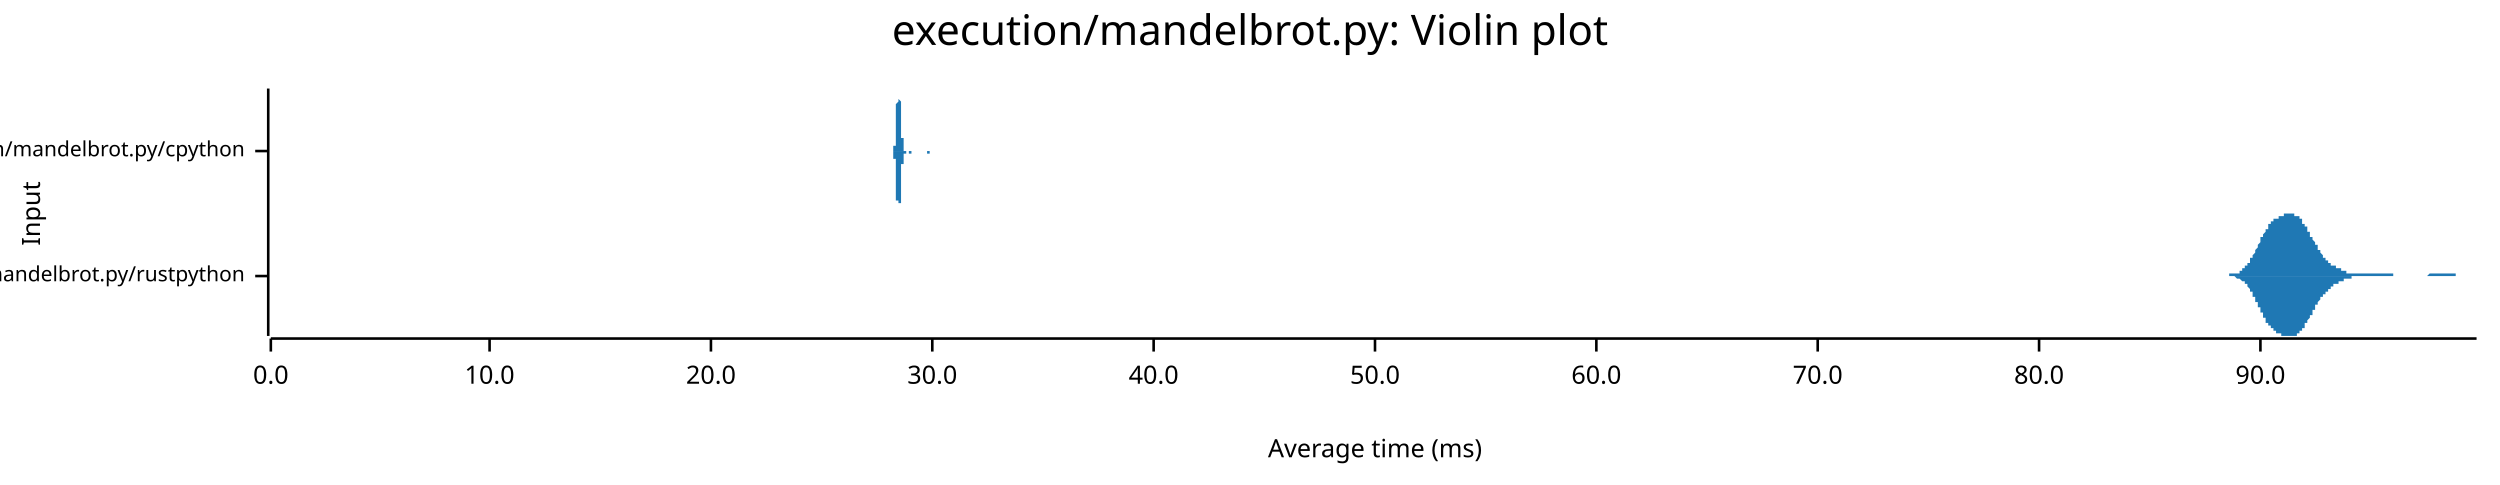
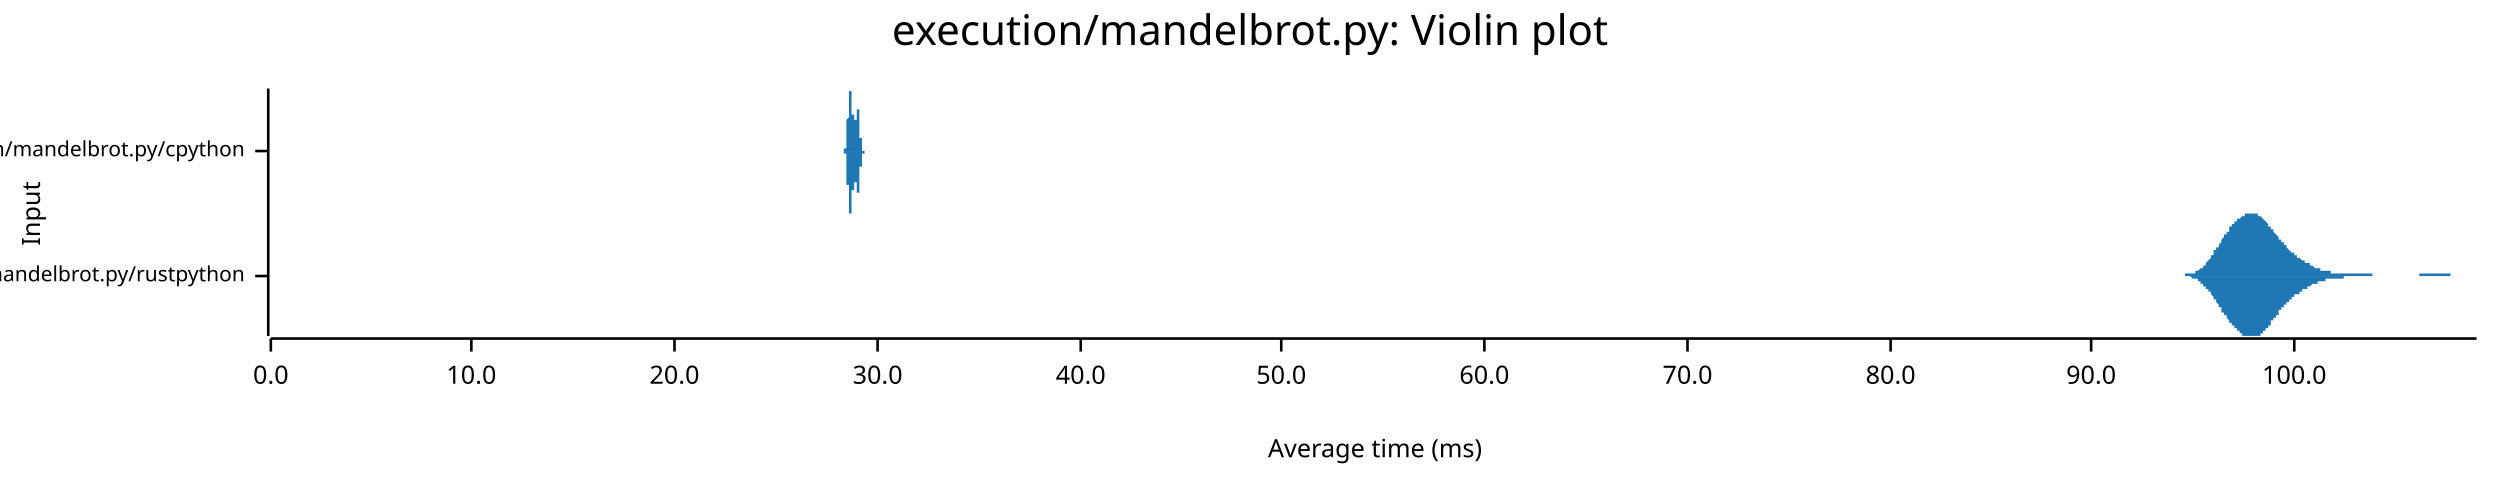
<svg xmlns="http://www.w3.org/2000/svg" width="960" height="186" viewBox="0 0 960 186">
  <text x="480" y="5" dy="0.76em" text-anchor="middle" font-family="sans-serif" font-size="16.129" opacity="1" fill="#000000">
execution/mandelbrot.py: Violin plot
</text>
  <text x="8" y="82" dy="0.76em" text-anchor="middle" font-family="sans-serif" font-size="9.677" opacity="1" fill="#000000" transform="rotate(270, 8, 82)">
Input
</text>
  <text x="528" y="178" dy="-0.5ex" text-anchor="middle" font-family="sans-serif" font-size="9.677" opacity="1" fill="#000000">
Average time (ms)
</text>
  <polyline fill="none" opacity="1" stroke="#000000" stroke-width="1" points="103,34 103,129 " />
  <text x="94" y="106" dy="0.5ex" text-anchor="end" font-family="sans-serif" font-size="8.065" opacity="1" fill="#000000">
execution/mandelbrot.py/rustpython
</text>
  <polyline fill="none" opacity="1" stroke="#000000" stroke-width="1" points="98,106 103,106 " />
  <text x="94" y="58" dy="0.5ex" text-anchor="end" font-family="sans-serif" font-size="8.065" opacity="1" fill="#000000">
execution/mandelbrot.py/cpython
</text>
  <polyline fill="none" opacity="1" stroke="#000000" stroke-width="1" points="98,58 103,58 " />
  <polyline fill="none" opacity="1" stroke="#000000" stroke-width="1" points="104,130 951,130 " />
  <text x="104" y="140" dy="0.76em" text-anchor="middle" font-family="sans-serif" font-size="9.677" opacity="1" fill="#000000">
0.0
</text>
  <polyline fill="none" opacity="1" stroke="#000000" stroke-width="1" points="104,130 104,135 " />
-   <text x="188" y="140" dy="0.76em" text-anchor="middle" font-family="sans-serif" font-size="9.677" opacity="1" fill="#000000">
+   <text x="181" y="140" dy="0.76em" text-anchor="middle" font-family="sans-serif" font-size="9.677" opacity="1" fill="#000000">
10.0
</text>
-   <polyline fill="none" opacity="1" stroke="#000000" stroke-width="1" points="188,130 188,135 " />
-   <text x="273" y="140" dy="0.76em" text-anchor="middle" font-family="sans-serif" font-size="9.677" opacity="1" fill="#000000">
+   <polyline fill="none" opacity="1" stroke="#000000" stroke-width="1" points="181,130 181,135 " />
+   <text x="259" y="140" dy="0.76em" text-anchor="middle" font-family="sans-serif" font-size="9.677" opacity="1" fill="#000000">
20.0
</text>
-   <polyline fill="none" opacity="1" stroke="#000000" stroke-width="1" points="273,130 273,135 " />
-   <text x="358" y="140" dy="0.76em" text-anchor="middle" font-family="sans-serif" font-size="9.677" opacity="1" fill="#000000">
+   <polyline fill="none" opacity="1" stroke="#000000" stroke-width="1" points="259,130 259,135 " />
+   <text x="337" y="140" dy="0.76em" text-anchor="middle" font-family="sans-serif" font-size="9.677" opacity="1" fill="#000000">
30.0
</text>
-   <polyline fill="none" opacity="1" stroke="#000000" stroke-width="1" points="358,130 358,135 " />
-   <text x="443" y="140" dy="0.76em" text-anchor="middle" font-family="sans-serif" font-size="9.677" opacity="1" fill="#000000">
+   <polyline fill="none" opacity="1" stroke="#000000" stroke-width="1" points="337,130 337,135 " />
+   <text x="415" y="140" dy="0.76em" text-anchor="middle" font-family="sans-serif" font-size="9.677" opacity="1" fill="#000000">
40.0
</text>
-   <polyline fill="none" opacity="1" stroke="#000000" stroke-width="1" points="443,130 443,135 " />
-   <text x="528" y="140" dy="0.76em" text-anchor="middle" font-family="sans-serif" font-size="9.677" opacity="1" fill="#000000">
+   <polyline fill="none" opacity="1" stroke="#000000" stroke-width="1" points="415,130 415,135 " />
+   <text x="492" y="140" dy="0.76em" text-anchor="middle" font-family="sans-serif" font-size="9.677" opacity="1" fill="#000000">
50.0
</text>
-   <polyline fill="none" opacity="1" stroke="#000000" stroke-width="1" points="528,130 528,135 " />
-   <text x="613" y="140" dy="0.76em" text-anchor="middle" font-family="sans-serif" font-size="9.677" opacity="1" fill="#000000">
+   <polyline fill="none" opacity="1" stroke="#000000" stroke-width="1" points="492,130 492,135 " />
+   <text x="570" y="140" dy="0.76em" text-anchor="middle" font-family="sans-serif" font-size="9.677" opacity="1" fill="#000000">
60.0
</text>
-   <polyline fill="none" opacity="1" stroke="#000000" stroke-width="1" points="613,130 613,135 " />
-   <text x="698" y="140" dy="0.76em" text-anchor="middle" font-family="sans-serif" font-size="9.677" opacity="1" fill="#000000">
+   <polyline fill="none" opacity="1" stroke="#000000" stroke-width="1" points="570,130 570,135 " />
+   <text x="648" y="140" dy="0.76em" text-anchor="middle" font-family="sans-serif" font-size="9.677" opacity="1" fill="#000000">
70.0
</text>
-   <polyline fill="none" opacity="1" stroke="#000000" stroke-width="1" points="698,130 698,135 " />
-   <text x="783" y="140" dy="0.76em" text-anchor="middle" font-family="sans-serif" font-size="9.677" opacity="1" fill="#000000">
+   <polyline fill="none" opacity="1" stroke="#000000" stroke-width="1" points="648,130 648,135 " />
+   <text x="726" y="140" dy="0.76em" text-anchor="middle" font-family="sans-serif" font-size="9.677" opacity="1" fill="#000000">
80.0
</text>
-   <polyline fill="none" opacity="1" stroke="#000000" stroke-width="1" points="783,130 783,135 " />
-   <text x="868" y="140" dy="0.76em" text-anchor="middle" font-family="sans-serif" font-size="9.677" opacity="1" fill="#000000">
+   <polyline fill="none" opacity="1" stroke="#000000" stroke-width="1" points="726,130 726,135 " />
+   <text x="803" y="140" dy="0.76em" text-anchor="middle" font-family="sans-serif" font-size="9.677" opacity="1" fill="#000000">
90.0
</text>
-   <polyline fill="none" opacity="1" stroke="#000000" stroke-width="1" points="868,130 868,135 " />
-   <polygon opacity="1" fill="#1F78B4" points="851,106 851,106 851,106 851,106 851,106 852,106 852,106 852,106 852,106 852,106 853,106 853,106 853,106 853,106 853,106 854,106 854,106 854,106 854,106 854,106 855,106 855,106 855,106 855,106 855,106 856,106 856,106 856,106 856,106 856,105 857,105 857,105 857,105 857,105 857,105 858,105 858,105 858,105 858,105 858,105 859,105 859,105 859,105 859,105 859,105 860,105 860,104 860,104 860,104 860,104 861,104 861,104 861,104 861,103 861,103 862,103 862,103 862,103 862,103 862,102 863,102 863,102 863,102 863,101 863,101 864,101 864,100 864,100 864,100 864,99 865,99 865,99 865,98 865,98 865,98 866,97 866,97 866,96 866,96 866,96 867,95 867,95 867,94 867,94 867,94 868,93 868,93 868,92 868,92 868,91 869,91 869,91 869,90 869,90 869,90 870,89 870,89 870,88 870,88 870,88 871,88 871,87 871,87 871,87 871,86 872,86 872,86 872,86 872,85 872,85 873,85 873,85 873,85 873,84 873,84 874,84 874,84 874,84 874,84 874,84 875,84 875,83 875,83 875,83 875,83 876,83 876,83 876,83 876,83 876,83 877,83 877,83 877,82 877,82 877,82 878,82 878,82 878,82 878,82 878,82 879,82 879,82 879,82 879,82 879,82 880,82 880,82 880,82 880,82 880,82 881,82 881,82 881,82 881,82 881,83 882,83 882,83 882,83 882,83 882,83 883,83 883,84 883,84 883,84 883,84 884,84 884,85 884,85 884,85 884,86 885,86 885,86 885,86 885,87 885,87 886,87 886,88 886,88 886,88 886,89 887,89 887,89 887,90 887,90 887,91 888,91 888,91 888,92 888,92 888,92 889,93 889,93 889,93 889,94 889,94 890,94 890,95 890,95 890,95 890,96 891,96 891,96 891,97 891,97 891,97 892,98 892,98 892,98 892,98 892,99 893,99 893,99 893,99 893,99 893,100 894,100 894,100 894,100 894,100 894,101 895,101 895,101 895,101 895,101 895,102 896,102 896,102 896,102 896,102 896,102 897,102 897,102 897,103 897,103 897,103 898,103 898,103 898,103 898,103 898,103 899,103 899,104 899,104 899,104 899,104 900,104 900,104 900,104 900,104 900,104 901,104 901,104 901,104 901,104 901,105 902,105 902,105 902,105 902,105 902,105 903,105 903,105 903,105 903,105 903,105 904,105 904,105 904,105 904,105 904,105 905,105 905,105 905,105 905,105 905,105 906,105 906,105 906,105 906,105 906,105 907,105 907,105 907,105 907,105 907,105 908,105 908,105 908,105 908,105 908,105 909,105 909,105 909,105 909,105 909,105 910,105 910,105 910,105 910,105 910,105 911,105 911,105 911,105 911,105 911,105 912,105 912,105 912,105 912,105 912,105 913,105 913,105 913,105 913,105 913,105 914,105 914,105 914,105 914,105 914,105 915,105 915,105 915,105 915,105 915,105 916,105 916,105 916,105 916,105 916,105 917,105 917,105 917,105 917,105 917,105 918,105 918,105 918,105 918,105 918,105 919,105 919,105 919,105 919,105 919,106 920,106 920,106 920,106 920,106 920,106 921,106 921,106 921,106 921,106 921,106 922,106 922,106 922,106 922,106 922,106 923,106 923,106 923,106 923,106 923,106 924,106 924,106 924,106 924,106 924,106 925,106 925,106 925,106 925,106 925,106 926,106 926,106 926,106 926,106 926,106 927,106 927,106 927,106 927,106 927,106 928,106 928,106 928,106 928,106 928,106 929,106 929,106 929,106 929,106 929,106 930,106 930,106 930,106 930,106 930,106 931,106 931,106 931,106 931,106 931,106 932,106 932,106 932,106 932,106 932,106 933,105 933,105 933,105 933,105 933,105 934,105 934,105 934,105 934,105 934,105 935,105 935,105 935,105 935,105 935,105 936,105 936,105 936,105 936,105 936,105 937,105 937,105 937,105 937,105 937,105 938,105 938,105 938,105 938,105 938,105 939,105 939,105 939,105 939,105 939,105 940,105 940,105 940,105 940,105 940,105 941,105 941,105 941,105 941,105 941,105 942,105 942,105 942,105 942,105 942,105 943,105 943,105 943,106 943,106 943,106 944,106 944,106 944,106 944,106 944,106 945,106 945,106 945,106 945,106 945,106 946,106 946,106 946,106 946,106 946,106 947,106 947,106 947,106 947,106 947,106 948,106 948,106 948,106 948,106 948,106 949,106 949,106 949,106 949,106 950,106 950,106 950,106 950,106 950,106 951,106 951,106 851,106 " />
-   <polygon opacity="1" fill="#1F78B4" points="851,106 851,106 851,106 851,106 851,106 852,106 852,106 852,106 852,106 852,106 853,106 853,106 853,106 853,106 853,106 854,106 854,106 854,106 854,106 854,106 855,106 855,106 855,106 855,106 855,106 856,106 856,106 856,106 856,106 856,106 857,106 857,106 857,106 857,106 857,106 858,106 858,106 858,106 858,106 858,106 859,107 859,107 859,107 859,107 859,107 860,107 860,107 860,107 860,107 860,107 861,108 861,108 861,108 861,108 861,108 862,108 862,109 862,109 862,109 862,109 863,109 863,110 863,110 863,110 863,110 864,111 864,111 864,111 864,112 864,112 865,112 865,113 865,113 865,113 865,114 866,114 866,115 866,115 866,115 866,116 867,116 867,117 867,117 867,118 867,118 868,118 868,119 868,119 868,120 868,120 869,120 869,121 869,121 869,122 869,122 870,122 870,123 870,123 870,123 870,124 871,124 871,124 871,125 871,125 871,125 872,125 872,126 872,126 872,126 872,126 873,126 873,127 873,127 873,127 873,127 874,127 874,127 874,128 874,128 874,128 875,128 875,128 875,128 875,128 875,128 876,128 876,129 876,129 876,129 876,129 877,129 877,129 877,129 877,129 877,129 878,129 878,129 878,129 878,129 878,129 879,129 879,129 879,129 879,129 879,129 880,129 880,129 880,129 880,129 880,129 881,129 881,129 881,129 881,129 881,129 882,129 882,129 882,129 882,128 882,128 883,128 883,128 883,128 883,128 883,127 884,127 884,127 884,127 884,126 884,126 885,126 885,125 885,125 885,125 885,124 886,124 886,124 886,123 886,123 886,123 887,122 887,122 887,122 887,121 887,121 888,121 888,120 888,120 888,120 888,119 889,119 889,118 889,118 889,118 889,117 890,117 890,117 890,116 890,116 890,116 891,115 891,115 891,115 891,115 891,114 892,114 892,114 892,113 892,113 892,113 893,113 893,112 893,112 893,112 893,112 894,112 894,111 894,111 894,111 894,111 895,111 895,110 895,110 895,110 895,110 896,110 896,110 896,110 896,109 896,109 897,109 897,109 897,109 897,109 897,109 898,109 898,108 898,108 898,108 898,108 899,108 899,108 899,108 899,108 899,108 900,108 900,108 900,107 900,107 900,107 901,107 901,107 901,107 901,107 901,107 902,107 902,107 902,107 902,107 902,107 903,107 903,107 903,106 903,106 903,106 904,106 904,106 904,106 904,106 904,106 905,106 905,106 905,106 905,106 905,106 906,106 906,106 906,106 906,106 906,106 907,106 907,106 907,106 907,106 907,106 908,106 908,106 908,106 908,106 908,106 909,106 909,106 909,106 909,106 909,106 910,106 910,106 910,106 910,106 910,106 911,106 911,106 911,106 911,106 911,106 912,106 912,106 912,106 912,106 912,106 913,106 913,106 913,106 913,106 913,106 914,106 914,106 914,106 914,106 914,106 915,106 915,106 915,106 915,106 915,106 916,106 916,106 916,106 916,106 916,106 917,106 917,106 917,106 917,106 917,106 918,106 918,106 918,106 918,106 918,106 919,106 919,106 919,106 919,106 919,106 920,106 920,106 920,106 920,106 920,106 921,106 921,106 921,106 921,106 921,106 922,106 922,106 922,106 922,106 922,106 923,106 923,106 923,106 923,106 923,106 924,106 924,106 924,106 924,106 924,106 925,106 925,106 925,106 925,106 925,106 926,106 926,106 926,106 926,106 926,106 927,106 927,106 927,106 927,106 927,106 928,106 928,106 928,106 928,106 928,106 929,106 929,106 929,106 929,106 929,106 930,106 930,106 930,106 930,106 930,106 931,106 931,106 931,106 931,106 931,106 932,106 932,106 932,106 932,106 932,106 933,106 933,106 933,106 933,106 933,106 934,106 934,106 934,106 934,106 934,106 935,106 935,106 935,106 935,106 935,106 936,106 936,106 936,106 936,106 936,106 937,106 937,106 937,106 937,106 937,106 938,106 938,106 938,106 938,106 938,106 939,106 939,106 939,106 939,106 939,106 940,106 940,106 940,106 940,106 940,106 941,106 941,106 941,106 941,106 941,106 942,106 942,106 942,106 942,106 942,106 943,106 943,106 943,106 943,106 943,106 944,106 944,106 944,106 944,106 944,106 945,106 945,106 945,106 945,106 945,106 946,106 946,106 946,106 946,106 946,106 947,106 947,106 947,106 947,106 947,106 948,106 948,106 948,106 948,106 948,106 949,106 949,106 949,106 949,106 950,106 950,106 950,106 950,106 950,106 951,106 951,106 851,106 " />
-   <polygon opacity="1" fill="#1F78B4" points="342,58 342,58 342,58 342,58 342,58 342,58 343,58 343,58 343,58 343,58 343,58 343,58 343,58 343,58 343,58 343,58 343,58 343,58 343,58 343,58 343,58 343,58 343,58 343,58 343,58 343,58 343,57 343,57 343,57 343,57 343,57 343,57 343,57 343,57 343,56 343,56 343,56 343,56 344,56 344,55 344,55 344,55 344,54 344,54 344,54 344,53 344,53 344,53 344,52 344,52 344,51 344,51 344,50 344,50 344,49 344,49 344,48 344,48 344,47 344,46 344,46 344,45 344,45 344,44 344,43 344,43 344,42 344,42 344,41 344,40 344,40 345,39 345,39 345,38 345,38 345,37 345,37 345,36 345,36 345,36 345,36 345,35 345,35 345,35 345,35 345,35 345,35 345,34 345,35 345,35 345,35 345,35 345,35 345,35 345,35 345,36 345,36 345,36 345,37 345,37 345,38 345,38 345,38 346,39 346,39 346,40 346,40 346,41 346,42 346,42 346,43 346,43 346,44 346,44 346,45 346,45 346,46 346,46 346,47 346,47 346,48 346,48 346,49 346,49 346,50 346,50 346,50 346,51 346,51 346,52 346,52 346,52 346,53 346,53 346,53 347,53 347,54 347,54 347,54 347,54 347,55 347,55 347,55 347,55 347,55 347,55 347,56 347,56 347,56 347,56 347,56 347,56 347,56 347,57 347,57 347,57 347,57 347,57 347,57 347,57 347,57 347,57 347,57 347,57 347,58 347,58 347,58 348,58 348,58 348,58 348,58 348,58 348,58 348,58 348,58 348,58 348,58 348,58 348,58 348,58 348,58 348,58 348,58 348,58 348,58 348,58 348,58 348,58 348,58 348,58 348,58 348,58 348,58 348,58 348,58 348,58 348,58 348,58 348,58 349,58 349,58 349,58 349,58 349,58 349,58 349,58 349,58 349,58 349,58 349,58 349,58 349,58 349,58 349,58 349,58 349,58 349,58 349,58 349,58 349,58 349,58 349,58 349,58 349,58 349,58 349,58 349,58 349,58 349,58 349,58 349,58 350,58 350,58 350,58 350,58 350,58 350,58 350,58 350,58 350,58 350,58 350,58 350,58 350,58 350,58 350,58 350,58 350,58 350,58 350,58 350,58 350,58 350,58 350,58 350,58 350,58 350,58 350,58 350,58 350,58 350,58 350,58 350,58 351,58 351,58 351,58 351,58 351,58 351,58 351,58 351,58 351,58 351,58 351,58 351,58 351,58 351,58 351,58 351,58 351,58 351,58 351,58 351,58 351,58 351,58 351,58 351,58 351,58 351,58 351,58 351,58 351,58 351,58 351,58 351,58 352,58 352,58 352,58 352,58 352,58 352,58 352,58 352,58 352,58 352,58 352,58 352,58 352,58 352,58 352,58 352,58 352,58 352,58 352,58 352,58 352,58 352,58 352,58 352,58 352,58 352,58 352,58 352,58 352,58 352,58 352,58 352,58 353,58 353,58 353,58 353,58 353,58 353,58 353,58 353,58 353,58 353,58 353,58 353,58 353,58 353,58 353,58 353,58 353,58 353,58 353,58 353,58 353,58 353,58 353,58 353,58 353,58 353,58 353,58 353,58 353,58 353,58 353,58 353,58 354,58 354,58 354,58 354,58 354,58 354,58 354,58 354,58 354,58 354,58 354,58 354,58 354,58 354,58 354,58 354,58 354,58 354,58 354,58 354,58 354,58 354,58 354,58 354,58 354,58 354,58 354,58 354,58 354,58 354,58 354,58 354,58 355,58 355,58 355,58 355,58 355,58 355,58 355,58 355,58 355,58 355,58 355,58 355,58 355,58 355,58 355,58 355,58 355,58 355,58 355,58 355,58 355,58 355,58 355,58 355,58 355,58 355,58 355,58 355,58 355,58 355,58 355,58 355,58 356,58 356,58 356,58 356,58 356,58 356,58 356,58 356,58 356,58 356,58 356,58 356,58 356,58 356,58 356,58 356,58 356,58 356,58 356,58 356,58 356,58 356,58 356,58 356,58 356,58 356,58 356,58 356,58 356,58 356,58 356,58 356,58 357,58 357,58 357,58 357,58 357,58 357,58 357,58 357,58 357,58 357,58 357,58 357,58 357,58 357,58 357,58 357,58 357,58 357,58 357,58 357,58 357,58 357,58 357,58 357,58 357,58 357,58 357,58 357,58 357,58 357,58 357,58 357,58 358,58 358,58 358,58 358,58 358,58 358,58 358,58 358,58 358,58 358,58 358,58 358,58 358,58 358,58 342,58 " />
-   <polygon opacity="1" fill="#1F78B4" points="342,58 342,58 342,58 342,58 342,58 342,58 343,58 343,58 343,58 343,58 343,58 343,58 343,58 343,58 343,58 343,58 343,58 343,58 343,59 343,59 343,59 343,59 343,59 343,59 343,59 343,59 343,59 343,59 343,59 343,59 343,59 343,60 343,60 343,60 343,60 343,60 343,61 343,61 344,61 344,61 344,62 344,62 344,62 344,62 344,63 344,63 344,64 344,64 344,64 344,65 344,65 344,66 344,66 344,67 344,67 344,68 344,68 344,69 344,70 344,70 344,71 344,71 344,72 344,73 344,73 344,74 344,74 344,75 344,76 344,76 344,77 345,77 345,78 345,78 345,79 345,79 345,80 345,80 345,80 345,81 345,81 345,81 345,81 345,82 345,82 345,82 345,82 345,82 345,82 345,82 345,82 345,82 345,82 345,81 345,81 345,81 345,80 345,80 345,80 345,79 345,79 345,79 345,78 346,78 346,77 346,77 346,76 346,76 346,75 346,74 346,74 346,73 346,73 346,72 346,72 346,71 346,71 346,70 346,70 346,69 346,69 346,68 346,68 346,67 346,67 346,66 346,66 346,66 346,65 346,65 346,65 346,64 346,64 346,64 346,63 347,63 347,63 347,63 347,62 347,62 347,62 347,62 347,62 347,61 347,61 347,61 347,61 347,61 347,61 347,60 347,60 347,60 347,60 347,60 347,60 347,60 347,60 347,60 347,59 347,59 347,59 347,59 347,59 347,59 347,59 347,59 347,59 348,59 348,59 348,59 348,59 348,59 348,59 348,59 348,59 348,59 348,58 348,58 348,58 348,58 348,58 348,58 348,58 348,58 348,58 348,58 348,58 348,58 348,58 348,58 348,58 348,58 348,58 348,58 348,58 348,58 348,58 348,58 348,58 349,58 349,58 349,58 349,58 349,58 349,58 349,58 349,58 349,58 349,58 349,58 349,58 349,58 349,58 349,58 349,58 349,58 349,58 349,58 349,58 349,58 349,59 349,59 349,59 349,59 349,59 349,59 349,59 349,59 349,59 349,59 349,59 350,59 350,59 350,59 350,59 350,59 350,59 350,59 350,59 350,59 350,59 350,59 350,59 350,59 350,59 350,59 350,59 350,59 350,58 350,58 350,58 350,58 350,58 350,58 350,58 350,58 350,58 350,58 350,58 350,58 350,58 350,58 350,58 351,58 351,58 351,58 351,58 351,58 351,58 351,58 351,58 351,58 351,58 351,58 351,58 351,58 351,58 351,58 351,58 351,58 351,58 351,58 351,58 351,58 351,58 351,58 351,58 351,58 351,58 351,58 351,58 351,58 351,58 351,58 351,58 352,58 352,58 352,58 352,58 352,58 352,58 352,58 352,58 352,58 352,58 352,58 352,58 352,58 352,58 352,58 352,58 352,58 352,58 352,58 352,58 352,58 352,58 352,58 352,58 352,58 352,58 352,58 352,58 352,58 352,58 352,58 352,58 353,58 353,58 353,58 353,58 353,58 353,58 353,58 353,58 353,58 353,58 353,58 353,58 353,58 353,58 353,58 353,58 353,58 353,58 353,58 353,58 353,58 353,58 353,58 353,58 353,58 353,58 353,58 353,58 353,58 353,58 353,58 353,58 354,58 354,58 354,58 354,58 354,58 354,58 354,58 354,58 354,58 354,58 354,58 354,58 354,58 354,58 354,58 354,58 354,58 354,58 354,58 354,58 354,58 354,58 354,58 354,58 354,58 354,58 354,58 354,58 354,58 354,58 354,58 354,58 355,58 355,58 355,58 355,58 355,58 355,58 355,58 355,58 355,58 355,58 355,58 355,58 355,58 355,58 355,58 355,58 355,58 355,58 355,58 355,58 355,58 355,58 355,58 355,58 355,58 355,58 355,58 355,58 355,58 355,58 355,58 355,58 356,58 356,58 356,58 356,58 356,58 356,58 356,58 356,58 356,58 356,59 356,59 356,59 356,59 356,59 356,59 356,59 356,59 356,59 356,59 356,59 356,59 356,59 356,59 356,59 356,59 356,59 356,59 356,59 356,59 356,59 356,59 356,59 357,59 357,59 357,59 357,59 357,59 357,58 357,58 357,58 357,58 357,58 357,58 357,58 357,58 357,58 357,58 357,58 357,58 357,58 357,58 357,58 357,58 357,58 357,58 357,58 357,58 357,58 357,58 357,58 357,58 357,58 357,58 357,58 358,58 358,58 358,58 358,58 358,58 358,58 358,58 358,58 358,58 358,58 358,58 358,58 358,58 358,58 342,58 " />
+   <polyline fill="none" opacity="1" stroke="#000000" stroke-width="1" points="803,130 803,135 " />
+   <text x="881" y="140" dy="0.76em" text-anchor="middle" font-family="sans-serif" font-size="9.677" opacity="1" fill="#000000">
+ 100.0
+ </text>
+   <polyline fill="none" opacity="1" stroke="#000000" stroke-width="1" points="881,130 881,135 " />
+   <polygon opacity="1" fill="#1F78B4" points="835,106 835,106 836,106 836,106 836,106 836,106 837,106 837,106 837,106 837,106 838,106 838,106 838,106 838,106 838,106 839,106 839,106 839,105 839,105 840,105 840,105 840,105 840,105 841,105 841,105 841,105 841,105 841,105 842,105 842,105 842,105 842,105 843,105 843,105 843,104 843,104 844,104 844,104 844,104 844,104 844,104 845,103 845,103 845,103 845,103 846,103 846,102 846,102 846,102 847,102 847,102 847,101 847,101 847,101 848,100 848,100 848,100 848,100 849,99 849,99 849,99 849,98 850,98 850,98 850,97 850,97 850,96 851,96 851,96 851,95 851,95 852,95 852,94 852,94 852,94 853,93 853,93 853,92 853,92 853,92 854,91 854,91 854,91 854,90 855,90 855,90 855,89 855,89 856,89 856,88 856,88 856,88 856,87 857,87 857,87 857,87 857,86 858,86 858,86 858,86 858,85 859,85 859,85 859,85 859,85 859,84 860,84 860,84 860,84 860,84 861,83 861,83 861,83 861,83 862,83 862,83 862,83 862,83 862,82 863,82 863,82 863,82 863,82 864,82 864,82 864,82 864,82 865,82 865,82 865,82 865,82 865,82 866,82 866,82 866,82 866,82 867,82 867,83 867,83 867,83 868,83 868,83 868,83 868,83 869,84 869,84 869,84 869,84 869,84 870,85 870,85 870,85 870,85 871,86 871,86 871,86 871,87 872,87 872,87 872,87 872,88 872,88 873,88 873,89 873,89 873,89 874,90 874,90 874,90 874,90 875,91 875,91 875,91 875,92 875,92 876,92 876,93 876,93 876,93 877,93 877,94 877,94 877,94 878,94 878,95 878,95 878,95 878,95 879,96 879,96 879,96 879,96 880,97 880,97 880,97 880,97 881,97 881,97 881,98 881,98 881,98 882,98 882,98 882,99 882,99 883,99 883,99 883,99 883,99 884,100 884,100 884,100 884,100 884,100 885,100 885,100 885,101 885,101 886,101 886,101 886,101 886,101 887,101 887,102 887,102 887,102 887,102 888,102 888,102 888,102 888,102 889,103 889,103 889,103 889,103 890,103 890,103 890,103 890,103 890,103 891,103 891,103 891,104 891,104 892,104 892,104 892,104 892,104 893,104 893,104 893,104 893,104 893,104 894,104 894,104 894,104 894,104 895,104 895,104 895,104 895,105 896,105 896,105 896,105 896,105 896,105 897,105 897,105 897,105 897,105 898,105 898,105 898,105 898,105 899,105 899,105 899,105 899,105 899,105 900,105 900,105 900,105 900,105 901,105 901,105 901,105 901,105 902,105 902,105 902,105 902,105 902,105 903,105 903,105 903,105 903,105 904,105 904,105 904,105 904,105 905,105 905,105 905,105 905,105 905,105 906,105 906,105 906,105 906,105 907,105 907,105 907,105 907,105 908,105 908,105 908,105 908,105 908,105 909,105 909,105 909,105 909,105 910,105 910,105 910,105 910,105 911,105 911,105 911,106 911,106 911,106 912,106 912,106 912,106 912,106 913,106 913,106 913,106 913,106 914,106 914,106 914,106 914,106 914,106 915,106 915,106 915,106 915,106 916,106 916,106 916,106 916,106 917,106 917,106 917,106 917,106 917,106 918,106 918,106 918,106 918,106 919,106 919,106 919,106 919,106 920,106 920,106 920,106 920,106 920,106 921,106 921,106 921,106 921,106 922,106 922,106 922,106 922,106 923,106 923,106 923,106 923,106 923,106 924,106 924,106 924,106 924,106 925,106 925,106 925,106 925,106 926,106 926,106 926,106 926,106 926,106 927,106 927,106 927,106 927,106 928,106 928,106 928,106 928,106 929,106 929,106 929,105 929,105 929,105 930,105 930,105 930,105 930,105 931,105 931,105 931,105 931,105 932,105 932,105 932,105 932,105 932,105 933,105 933,105 933,105 933,105 934,105 934,105 934,105 934,105 935,105 935,105 935,105 935,105 935,105 936,105 936,105 936,105 936,105 937,105 937,105 937,105 937,105 938,105 938,105 938,105 938,105 938,105 939,105 939,105 939,105 939,105 940,105 940,105 940,105 940,105 941,105 941,105 941,105 941,106 941,106 942,106 942,106 942,106 942,106 943,106 943,106 943,106 943,106 944,106 944,106 944,106 944,106 944,106 945,106 945,106 945,106 945,106 946,106 946,106 946,106 946,106 947,106 947,106 947,106 947,106 947,106 948,106 948,106 948,106 948,106 949,106 949,106 949,106 949,106 950,106 950,106 950,106 950,106 951,106 951,106 835,106 " />
+   <polygon opacity="1" fill="#1F78B4" points="835,106 835,106 836,106 836,106 836,106 836,106 837,106 837,106 837,106 837,106 838,106 838,106 838,106 838,106 838,106 839,106 839,106 839,106 839,106 840,106 840,106 840,106 840,106 841,106 841,106 841,106 841,106 841,106 842,107 842,107 842,107 842,107 843,107 843,107 843,107 843,107 844,107 844,107 844,108 844,108 844,108 845,108 845,108 845,108 845,109 846,109 846,109 846,109 846,110 847,110 847,110 847,110 847,111 847,111 848,111 848,111 848,112 848,112 849,112 849,113 849,113 849,113 850,114 850,114 850,114 850,115 850,115 851,115 851,116 851,116 851,116 852,117 852,117 852,118 852,118 853,118 853,119 853,119 853,119 853,120 854,120 854,120 854,121 854,121 855,121 855,122 855,122 855,122 856,123 856,123 856,123 856,124 856,124 857,124 857,125 857,125 857,125 858,125 858,126 858,126 858,126 859,126 859,127 859,127 859,127 859,127 860,127 860,128 860,128 860,128 861,128 861,128 861,128 861,129 862,129 862,129 862,129 862,129 862,129 863,129 863,129 863,129 863,129 864,129 864,129 864,129 864,129 865,129 865,129 865,129 865,129 865,129 866,129 866,129 866,129 866,129 867,129 867,129 867,129 867,129 868,129 868,128 868,128 868,128 869,128 869,128 869,127 869,127 869,127 870,127 870,127 870,126 870,126 871,126 871,126 871,125 871,125 872,125 872,124 872,124 872,124 872,123 873,123 873,123 873,123 873,122 874,122 874,122 874,121 874,121 875,121 875,120 875,120 875,120 875,119 876,119 876,119 876,119 876,118 877,118 877,118 877,118 877,117 878,117 878,117 878,117 878,116 878,116 879,116 879,116 879,115 879,115 880,115 880,115 880,115 880,114 881,114 881,114 881,114 881,114 881,113 882,113 882,113 882,113 882,113 883,113 883,112 883,112 883,112 884,112 884,112 884,112 884,112 884,111 885,111 885,111 885,111 885,111 886,111 886,110 886,110 886,110 887,110 887,110 887,110 887,110 887,110 888,109 888,109 888,109 888,109 889,109 889,109 889,109 889,109 890,109 890,108 890,108 890,108 890,108 891,108 891,108 891,108 891,108 892,108 892,108 892,108 892,108 893,108 893,107 893,107 893,107 893,107 894,107 894,107 894,107 894,107 895,107 895,107 895,107 895,107 896,107 896,107 896,107 896,107 896,107 897,107 897,107 897,107 897,107 898,107 898,107 898,107 898,107 899,107 899,107 899,107 899,107 899,107 900,107 900,107 900,106 900,106 901,106 901,106 901,106 901,106 902,106 902,106 902,106 902,106 902,106 903,106 903,106 903,106 903,106 904,106 904,106 904,106 904,106 905,106 905,106 905,106 905,106 905,106 906,106 906,106 906,106 906,106 907,106 907,106 907,106 907,106 908,106 908,106 908,106 908,106 908,106 909,106 909,106 909,106 909,106 910,106 910,106 910,106 910,106 911,106 911,106 911,106 911,106 911,106 912,106 912,106 912,106 912,106 913,106 913,106 913,106 913,106 914,106 914,106 914,106 914,106 914,106 915,106 915,106 915,106 915,106 916,106 916,106 916,106 916,106 917,106 917,106 917,106 917,106 917,106 918,106 918,106 918,106 918,106 919,106 919,106 919,106 919,106 920,106 920,106 920,106 920,106 920,106 921,106 921,106 921,106 921,106 922,106 922,106 922,106 922,106 923,106 923,106 923,106 923,106 923,106 924,106 924,106 924,106 924,106 925,106 925,106 925,106 925,106 926,106 926,106 926,106 926,106 926,106 927,106 927,106 927,106 927,106 928,106 928,106 928,106 928,106 929,106 929,106 929,106 929,106 929,106 930,106 930,106 930,106 930,106 931,106 931,106 931,106 931,106 932,106 932,106 932,106 932,106 932,106 933,106 933,106 933,106 933,106 934,106 934,106 934,106 934,106 935,106 935,106 935,106 935,106 935,106 936,106 936,106 936,106 936,106 937,106 937,106 937,106 937,106 938,106 938,106 938,106 938,106 938,106 939,106 939,106 939,106 939,106 940,106 940,106 940,106 940,106 941,106 941,106 941,106 941,106 941,106 942,106 942,106 942,106 942,106 943,106 943,106 943,106 943,106 944,106 944,106 944,106 944,106 944,106 945,106 945,106 945,106 945,106 946,106 946,106 946,106 946,106 947,106 947,106 947,106 947,106 947,106 948,106 948,106 948,106 948,106 949,106 949,106 949,106 949,106 950,106 950,106 950,106 950,106 951,106 951,106 835,106 " />
+   <polygon opacity="1" fill="#1F78B4" points="324,58 324,58 324,58 324,58 324,58 324,58 324,58 324,58 324,58 324,58 324,58 324,58 324,58 324,58 324,58 324,58 324,58 324,58 324,58 324,58 324,58 324,58 324,58 324,58 324,58 324,58 324,58 324,58 324,58 324,58 324,58 324,58 324,58 324,58 324,58 324,58 324,58 324,58 324,58 324,58 324,58 324,58 324,58 324,58 324,58 324,58 324,58 324,57 324,57 324,57 324,57 324,57 325,57 325,57 325,57 325,57 325,57 325,57 325,57 325,57 325,57 325,56 325,56 325,56 325,56 325,56 325,56 325,56 325,56 325,55 325,55 325,55 325,55 325,55 325,55 325,54 325,54 325,54 325,54 325,54 325,53 325,53 325,53 325,53 325,52 325,52 325,52 325,52 325,51 325,51 325,51 325,51 325,50 325,50 325,50 325,49 325,49 325,49 325,48 325,48 325,48 325,47 325,47 325,47 325,46 325,46 325,46 326,45 326,45 326,45 326,44 326,44 326,44 326,43 326,43 326,43 326,42 326,42 326,42 326,41 326,41 326,41 326,40 326,40 326,40 326,39 326,39 326,39 326,38 326,38 326,38 326,38 326,37 326,37 326,37 326,37 326,36 326,36 326,36 326,36 326,36 326,35 326,35 326,35 326,35 326,35 326,35 326,35 326,35 326,35 326,35 326,35 326,35 326,35 326,34 326,35 326,35 326,35 326,35 326,35 326,35 327,35 327,35 327,35 327,35 327,35 327,35 327,35 327,35 327,36 327,36 327,36 327,36 327,36 327,36 327,37 327,37 327,37 327,37 327,37 327,37 327,38 327,38 327,38 327,38 327,38 327,39 327,39 327,39 327,39 327,39 327,40 327,40 327,40 327,40 327,40 327,40 327,41 327,41 327,41 327,41 327,41 327,42 327,42 327,42 327,42 327,42 327,42 327,43 327,43 327,43 327,43 327,43 327,43 327,44 328,44 328,44 328,44 328,44 328,44 328,44 328,44 328,45 328,45 328,45 328,45 328,45 328,45 328,45 328,45 328,45 328,46 328,46 328,46 328,46 328,46 328,46 328,46 328,46 328,46 328,46 328,46 328,46 328,46 328,47 328,47 328,47 328,47 328,47 328,47 328,47 328,47 328,47 328,47 328,47 328,47 328,47 328,47 328,47 328,47 328,47 328,47 328,47 328,47 328,47 328,47 328,46 328,46 328,46 328,46 329,46 329,46 329,46 329,46 329,46 329,46 329,46 329,46 329,45 329,45 329,45 329,45 329,45 329,45 329,45 329,45 329,44 329,44 329,44 329,44 329,44 329,44 329,44 329,44 329,44 329,43 329,43 329,43 329,43 329,43 329,43 329,43 329,43 329,43 329,43 329,42 329,42 329,42 329,42 329,42 329,42 329,42 329,42 329,42 329,42 329,42 329,42 329,42 329,42 329,42 329,42 329,42 329,42 329,42 330,42 330,43 330,43 330,43 330,43 330,43 330,43 330,43 330,43 330,43 330,44 330,44 330,44 330,44 330,44 330,44 330,45 330,45 330,45 330,45 330,45 330,46 330,46 330,46 330,46 330,47 330,47 330,47 330,47 330,47 330,48 330,48 330,48 330,48 330,49 330,49 330,49 330,49 330,50 330,50 330,50 330,50 330,50 330,51 330,51 330,51 330,51 330,51 330,52 330,52 330,52 330,52 330,52 330,53 330,53 331,53 331,53 331,53 331,53 331,54 331,54 331,54 331,54 331,54 331,54 331,54 331,55 331,55 331,55 331,55 331,55 331,55 331,55 331,55 331,56 331,56 331,56 331,56 331,56 331,56 331,56 331,56 331,56 331,56 331,56 331,56 331,56 331,57 331,57 331,57 331,57 331,57 331,57 331,57 331,57 331,57 331,57 331,57 331,57 331,57 331,57 331,57 331,57 331,57 331,57 331,57 331,57 331,58 331,58 332,58 332,58 332,58 332,58 332,58 332,58 332,58 332,58 332,58 332,58 332,58 332,58 332,58 332,58 332,58 332,58 332,58 332,58 332,58 332,58 332,58 332,58 332,58 332,58 332,58 332,58 332,58 332,58 332,58 332,58 332,58 332,58 332,58 332,58 332,58 332,58 332,58 332,58 332,58 332,58 332,58 332,58 332,58 332,58 332,58 332,58 332,58 332,58 332,58 332,58 332,58 332,58 332,58 332,58 332,58 333,58 333,58 333,58 333,58 333,58 333,58 333,58 333,58 333,58 333,58 333,58 333,58 333,58 324,58 " />
+   <polygon opacity="1" fill="#1F78B4" points="324,58 324,58 324,58 324,58 324,58 324,58 324,58 324,58 324,58 324,58 324,58 324,58 324,58 324,58 324,58 324,58 324,58 324,58 324,58 324,58 324,58 324,58 324,58 324,58 324,58 324,58 324,58 324,58 324,58 324,58 324,58 324,58 324,59 324,59 324,59 324,59 324,59 324,59 324,59 324,59 324,59 324,59 324,59 324,59 324,59 324,59 324,59 324,59 324,59 324,59 324,59 324,59 325,59 325,59 325,59 325,60 325,60 325,60 325,60 325,60 325,60 325,60 325,60 325,60 325,60 325,61 325,61 325,61 325,61 325,61 325,61 325,61 325,62 325,62 325,62 325,62 325,62 325,62 325,63 325,63 325,63 325,63 325,64 325,64 325,64 325,64 325,65 325,65 325,65 325,65 325,66 325,66 325,66 325,66 325,67 325,67 325,67 325,68 325,68 325,68 325,69 325,69 325,69 325,70 325,70 325,70 325,71 326,71 326,71 326,72 326,72 326,73 326,73 326,73 326,74 326,74 326,74 326,75 326,75 326,75 326,76 326,76 326,76 326,77 326,77 326,77 326,78 326,78 326,78 326,78 326,79 326,79 326,79 326,79 326,80 326,80 326,80 326,80 326,80 326,81 326,81 326,81 326,81 326,81 326,81 326,82 326,82 326,82 326,82 326,82 326,82 326,82 326,82 326,82 326,82 326,82 326,82 326,82 326,82 326,82 326,82 327,82 327,82 327,82 327,81 327,81 327,81 327,81 327,81 327,81 327,81 327,81 327,80 327,80 327,80 327,80 327,80 327,80 327,79 327,79 327,79 327,79 327,79 327,79 327,78 327,78 327,78 327,78 327,78 327,77 327,77 327,77 327,77 327,77 327,76 327,76 327,76 327,76 327,76 327,75 327,75 327,75 327,75 327,75 327,75 327,74 327,74 327,74 327,74 327,74 327,74 327,73 327,73 327,73 327,73 328,73 328,73 328,73 328,72 328,72 328,72 328,72 328,72 328,72 328,72 328,72 328,71 328,71 328,71 328,71 328,71 328,71 328,71 328,71 328,71 328,71 328,70 328,70 328,70 328,70 328,70 328,70 328,70 328,70 328,70 328,70 328,70 328,70 328,70 328,70 328,70 328,70 328,70 328,70 328,70 328,70 328,70 328,70 328,70 328,70 328,70 328,70 328,70 328,70 328,70 328,70 328,70 328,70 328,70 328,70 329,70 329,70 329,70 329,71 329,71 329,71 329,71 329,71 329,71 329,71 329,71 329,71 329,72 329,72 329,72 329,72 329,72 329,72 329,72 329,72 329,73 329,73 329,73 329,73 329,73 329,73 329,73 329,73 329,73 329,74 329,74 329,74 329,74 329,74 329,74 329,74 329,74 329,74 329,74 329,74 329,74 329,74 329,74 329,74 329,74 329,74 329,74 329,74 329,74 329,74 329,74 329,74 329,74 329,74 330,74 330,74 330,74 330,74 330,74 330,74 330,73 330,73 330,73 330,73 330,73 330,73 330,73 330,72 330,72 330,72 330,72 330,72 330,71 330,71 330,71 330,71 330,71 330,70 330,70 330,70 330,70 330,69 330,69 330,69 330,69 330,69 330,68 330,68 330,68 330,68 330,67 330,67 330,67 330,67 330,67 330,66 330,66 330,66 330,66 330,65 330,65 330,65 330,65 330,65 330,64 330,64 330,64 330,64 330,64 331,64 331,63 331,63 331,63 331,63 331,63 331,63 331,62 331,62 331,62 331,62 331,62 331,62 331,62 331,62 331,61 331,61 331,61 331,61 331,61 331,61 331,61 331,61 331,61 331,61 331,60 331,60 331,60 331,60 331,60 331,60 331,60 331,60 331,60 331,60 331,60 331,60 331,60 331,60 331,60 331,59 331,59 331,59 331,59 331,59 331,59 331,59 331,59 331,59 331,59 331,59 331,59 331,59 331,59 332,59 332,59 332,59 332,59 332,59 332,59 332,59 332,59 332,59 332,59 332,59 332,59 332,59 332,59 332,59 332,59 332,59 332,59 332,59 332,59 332,58 332,58 332,58 332,58 332,58 332,58 332,58 332,58 332,58 332,58 332,58 332,58 332,58 332,58 332,58 332,58 332,58 332,58 332,58 332,58 332,58 332,58 332,58 332,58 332,58 332,58 332,58 332,58 332,58 332,58 332,58 332,58 332,58 332,58 332,58 333,58 333,58 333,58 333,58 333,58 333,58 333,58 333,58 333,58 333,58 333,58 333,58 333,58 324,58 " />
</svg>
